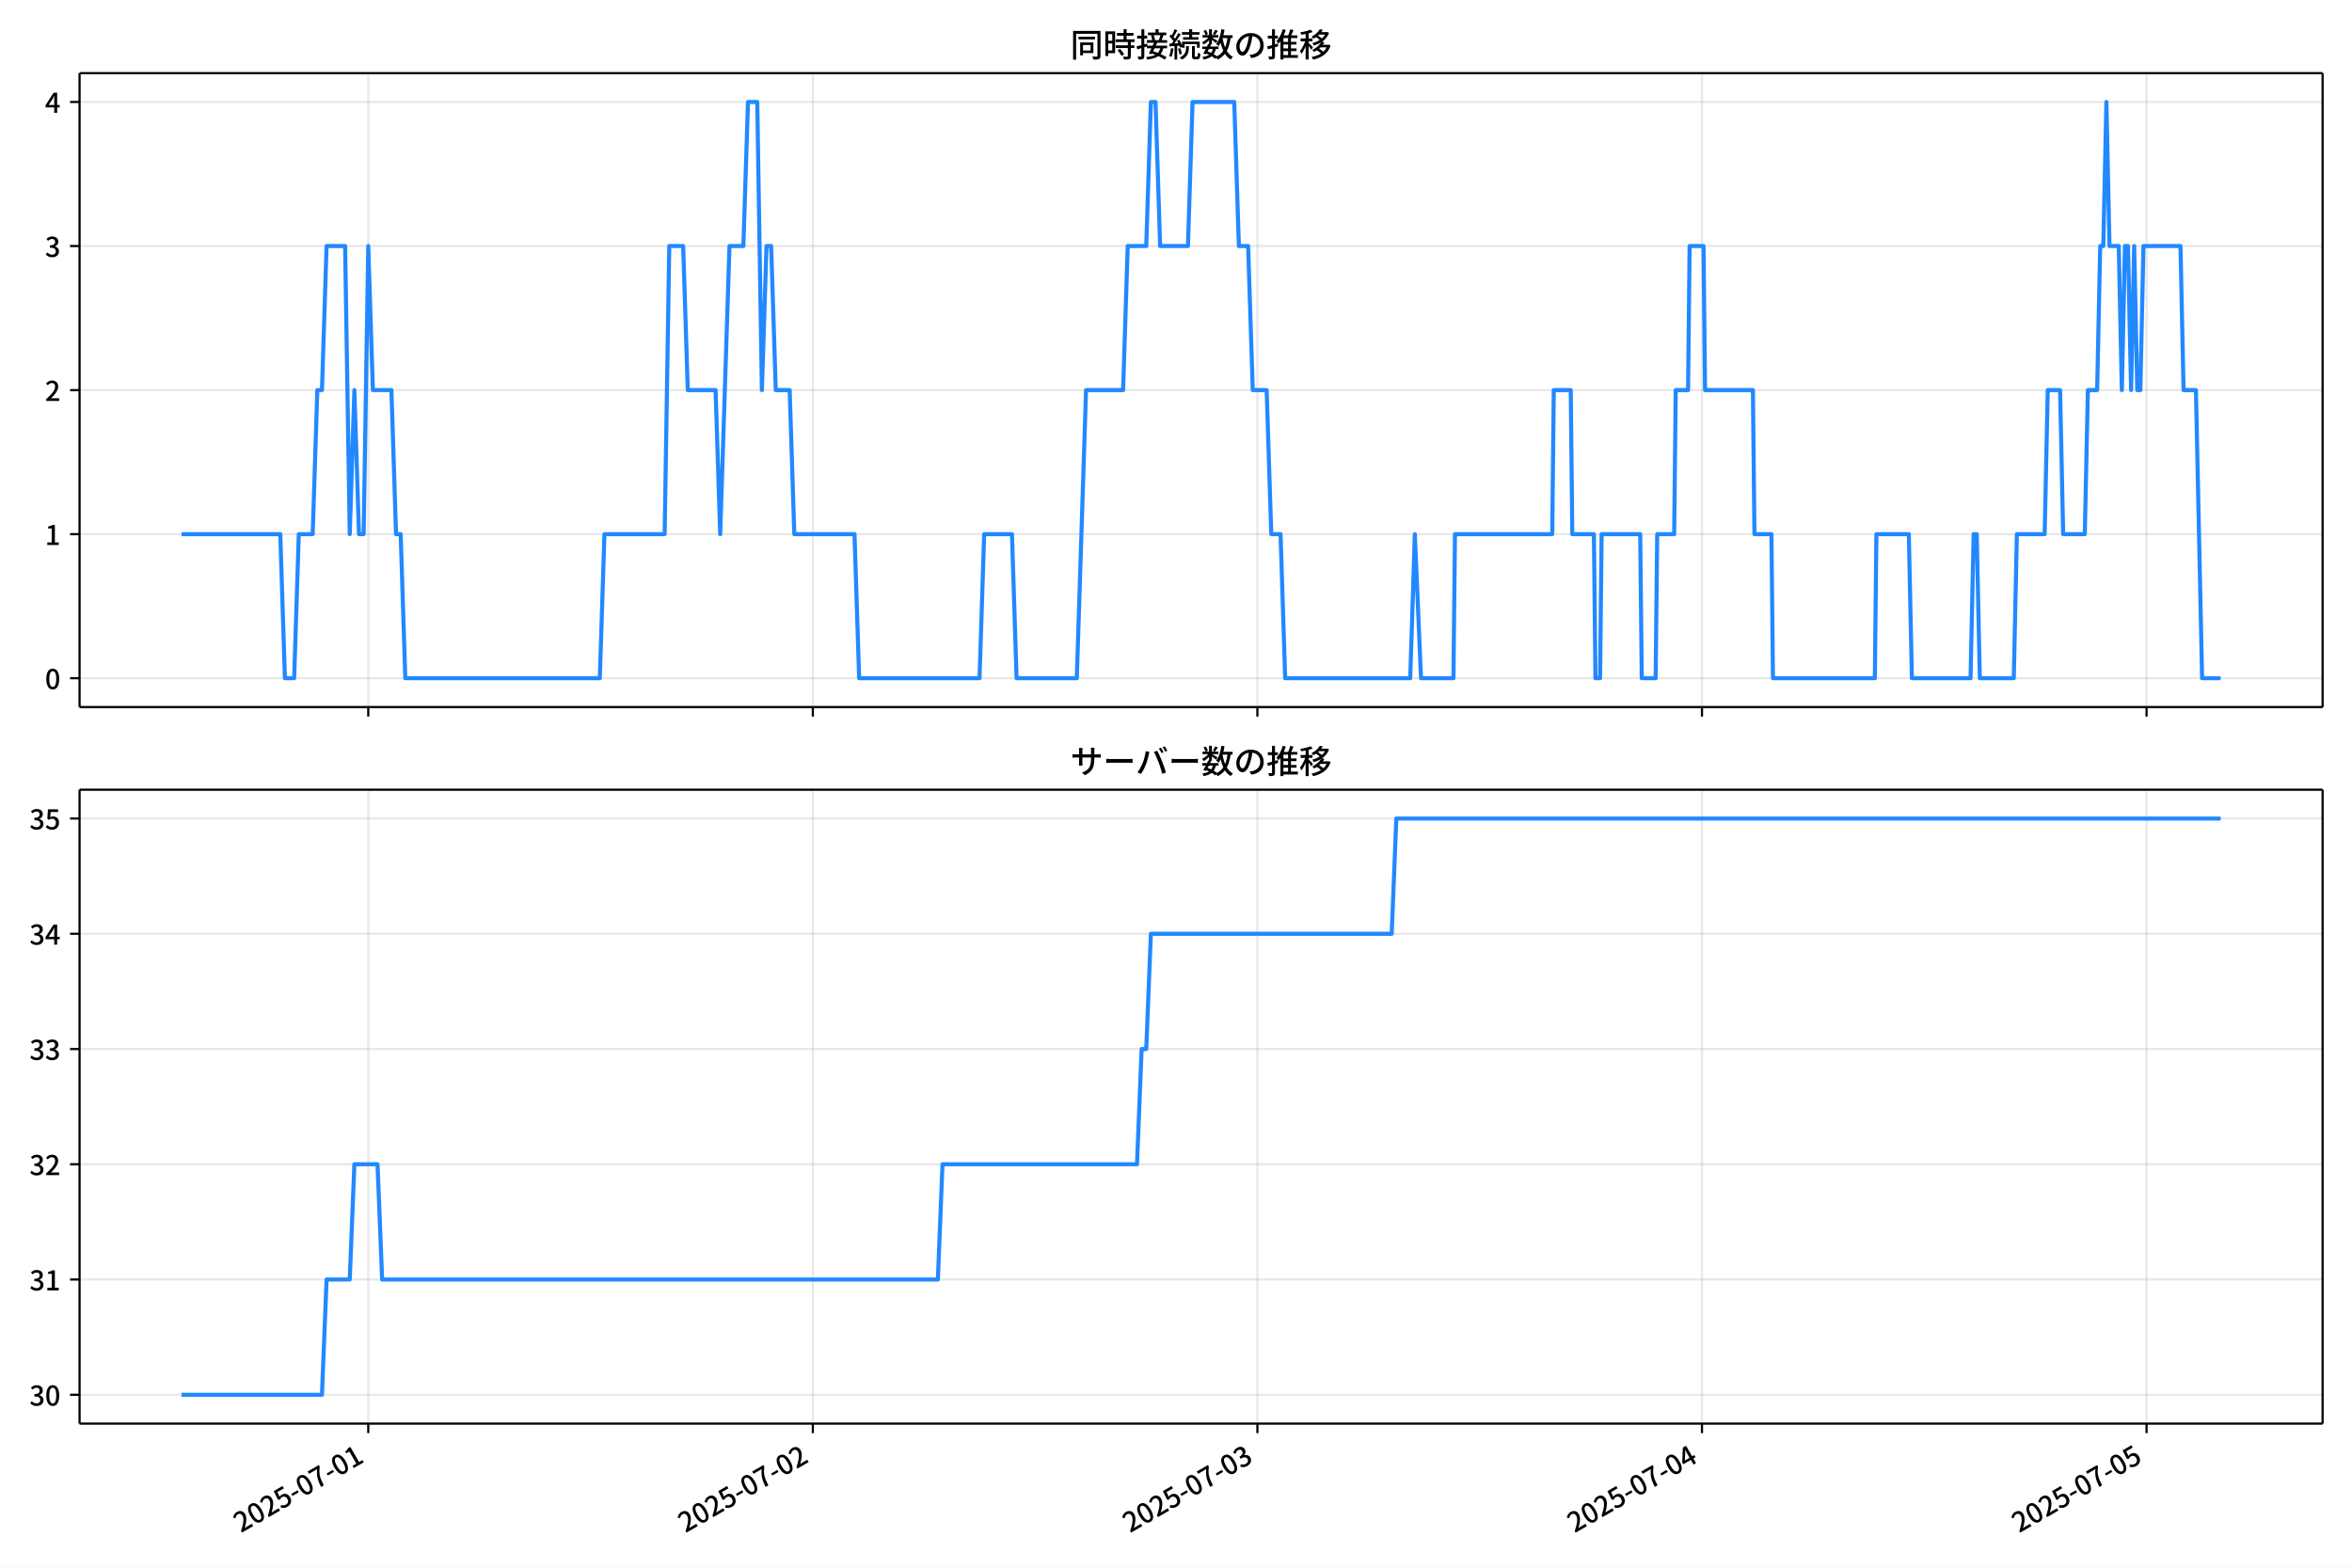
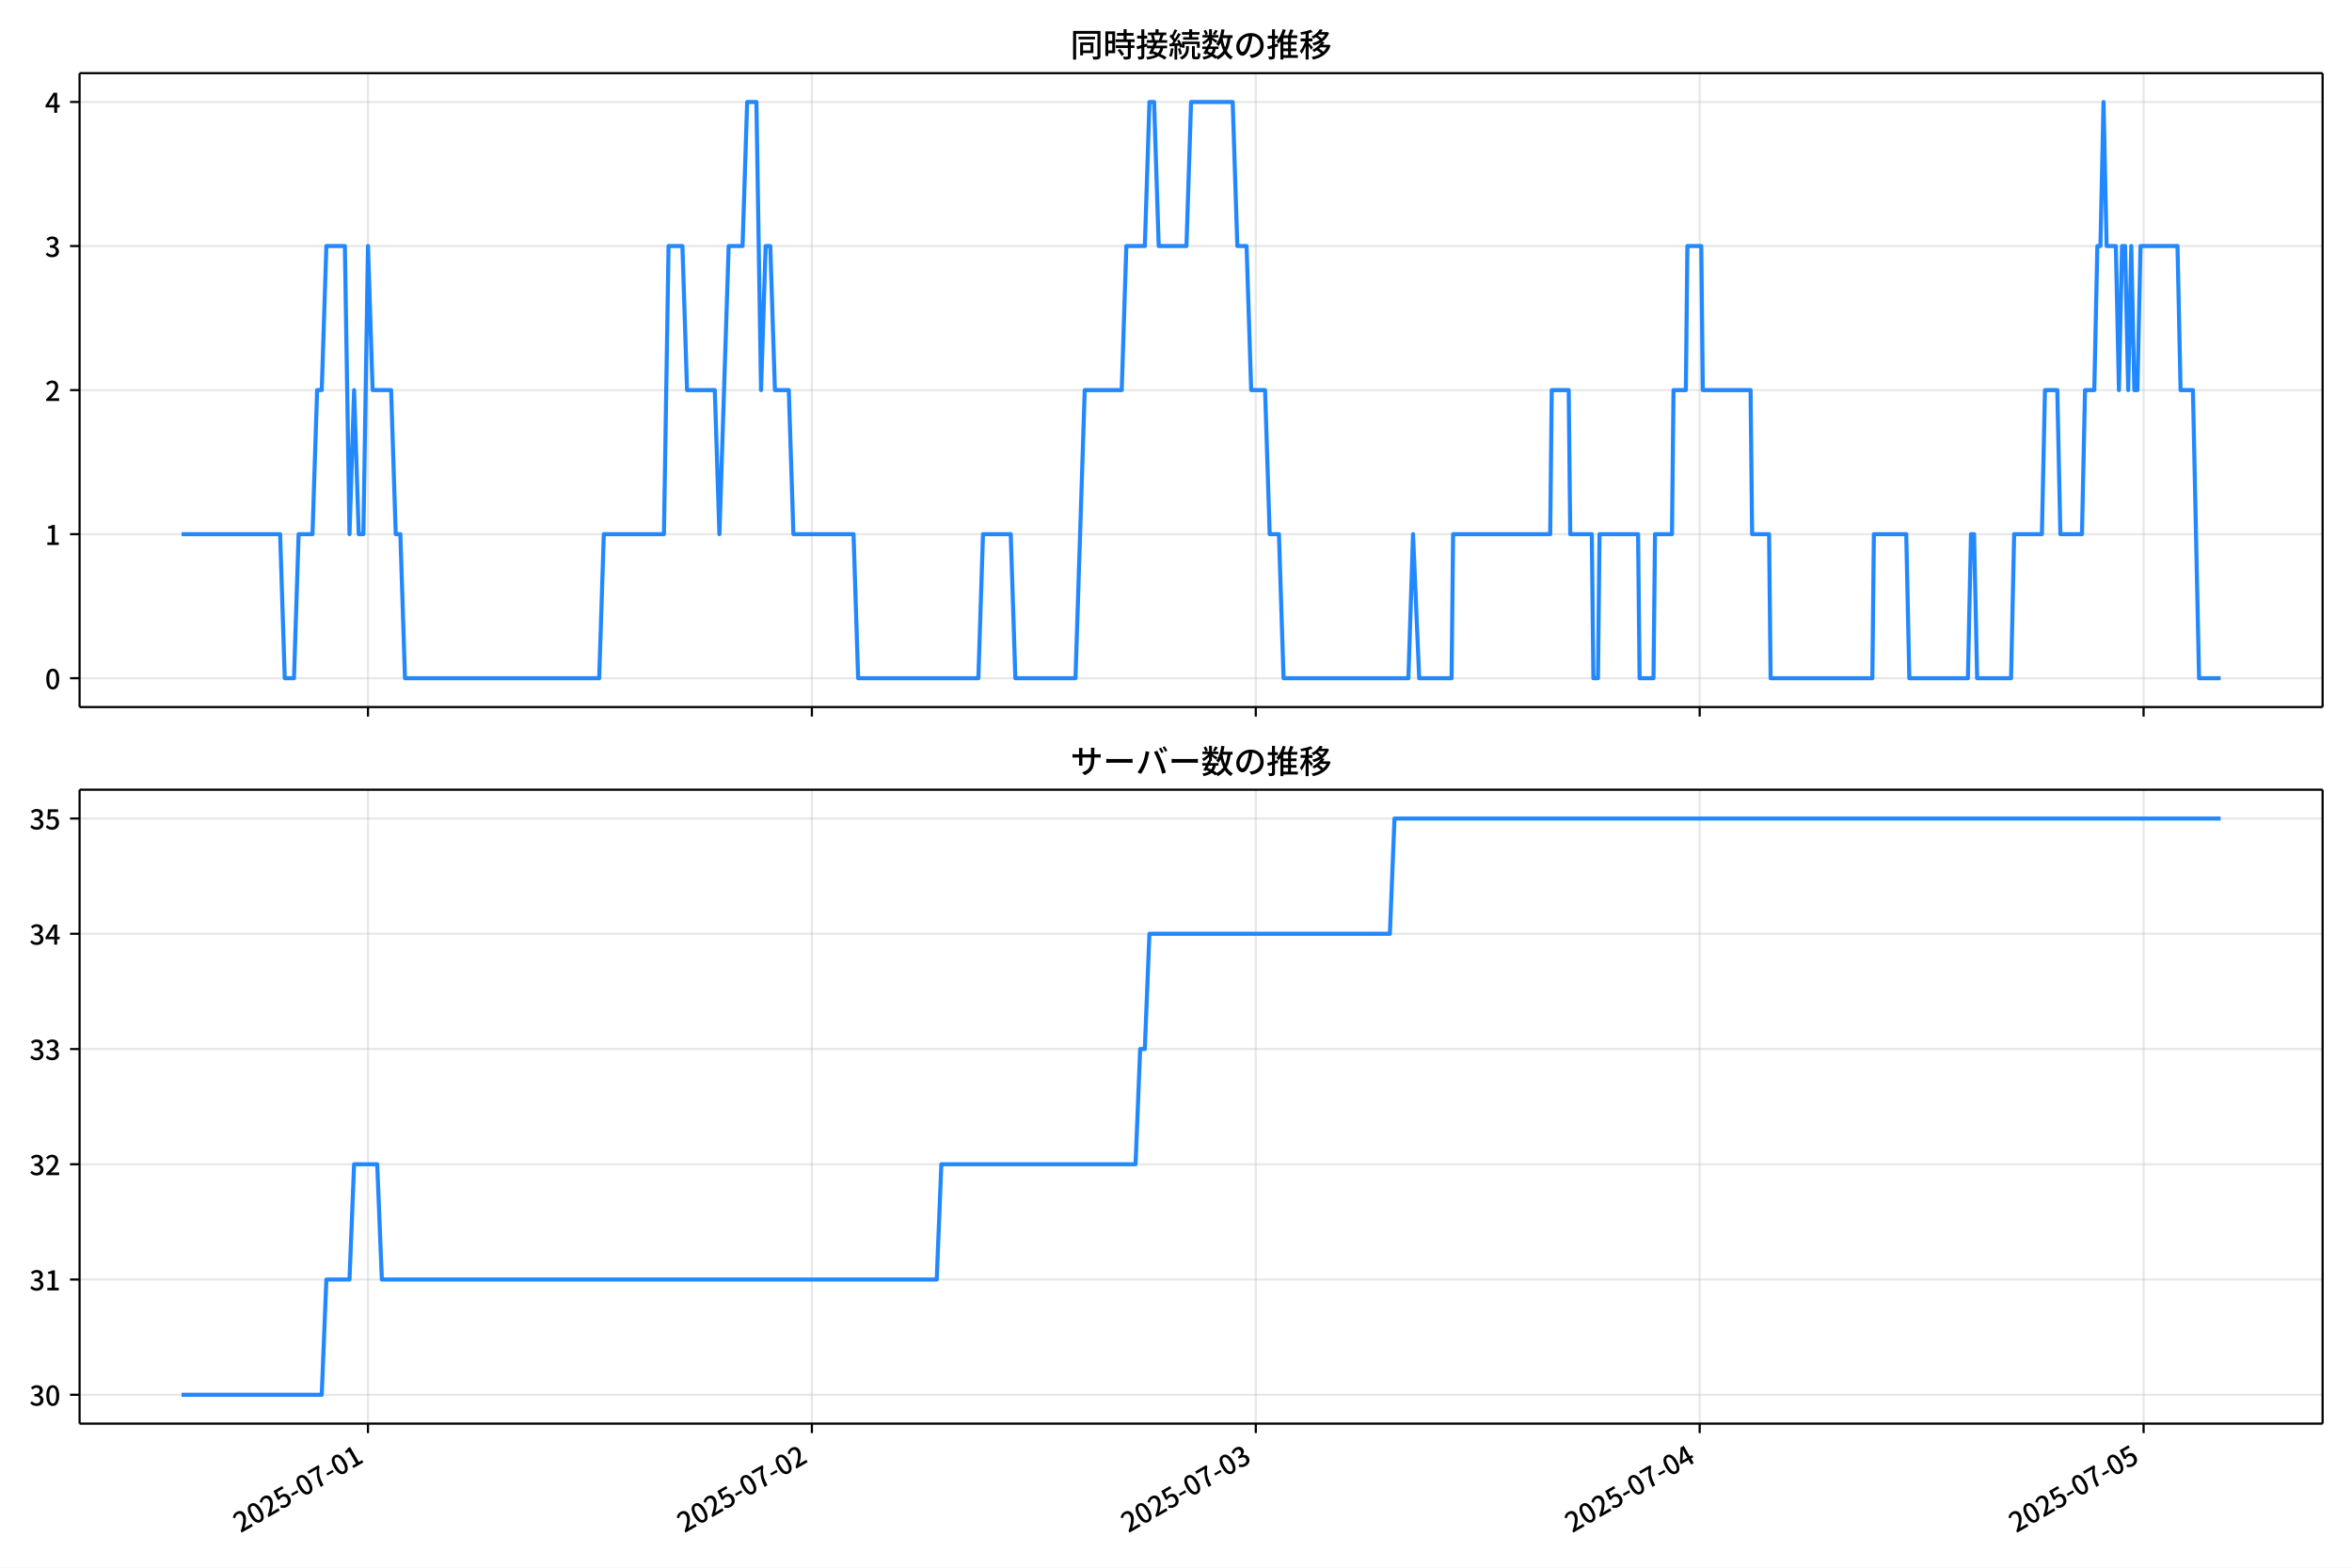
<svg xmlns="http://www.w3.org/2000/svg" xmlns:xlink="http://www.w3.org/1999/xlink" version="1.1" viewBox="0 0 864 576">
  <defs>
    <style type="text/css">*{stroke-linejoin: round; stroke-linecap: butt}</style>
  </defs>
  <g id="x">
    <g id="y">
      <path d="m0 576h864v-576h-864z" fill="#fff" />
    </g>
    <g id="z">
      <g id="aa">
        <path d="m29.23 259.78h823.97v-232.9h-823.97z" fill="#fff" />
      </g>
      <g id="ab">
        <g id="ac">
          <g id="ad">
-             <path d="m135.28 259.78v-232.9" clip-path="url(#d)" fill="none" stroke="#b0b0b0" stroke-linecap="square" stroke-opacity=".3" stroke-width=".8" />
+             <path d="m135.18 259.78v-232.9" clip-path="url(#d)" fill="none" stroke="#b0b0b0" stroke-linecap="square" stroke-opacity=".3" stroke-width=".8" />
          </g>
          <g id="ae">
            <defs>
              <path id="f" d="m0 0v3.5" stroke="#000" stroke-width=".8" />
            </defs>
-             <use x="135.28" y="259.778" stroke="#000000" stroke-width=".8" xlink:href="#f" />
+             <use x="135.176" y="259.778" stroke="#000000" stroke-width=".8" xlink:href="#f" />
          </g>
        </g>
        <g id="af">
          <g id="ag">
-             <path d="m298.59 259.78v-232.9" clip-path="url(#d)" fill="none" stroke="#b0b0b0" stroke-linecap="square" stroke-opacity=".3" stroke-width=".8" />
+             <path d="m298.24 259.78v-232.9" clip-path="url(#d)" fill="none" stroke="#b0b0b0" stroke-linecap="square" stroke-opacity=".3" stroke-width=".8" />
          </g>
          <g id="ah">
-             <use x="298.592" y="259.778" stroke="#000000" stroke-width=".8" xlink:href="#f" />
+             <use x="298.241" y="259.778" stroke="#000000" stroke-width=".8" xlink:href="#f" />
          </g>
        </g>
        <g id="ai">
          <g id="aj">
-             <path d="m461.9 259.78v-232.9" clip-path="url(#d)" fill="none" stroke="#b0b0b0" stroke-linecap="square" stroke-opacity=".3" stroke-width=".8" />
+             <path d="m461.31 259.78v-232.9" clip-path="url(#d)" fill="none" stroke="#b0b0b0" stroke-linecap="square" stroke-opacity=".3" stroke-width=".8" />
          </g>
          <g id="ak">
-             <use x="461.904" y="259.778" stroke="#000000" stroke-width=".8" xlink:href="#f" />
+             <use x="461.307" y="259.778" stroke="#000000" stroke-width=".8" xlink:href="#f" />
          </g>
        </g>
        <g id="al">
          <g id="am">
-             <path d="m625.22 259.78v-232.9" clip-path="url(#d)" fill="none" stroke="#b0b0b0" stroke-linecap="square" stroke-opacity=".3" stroke-width=".8" />
+             <path d="m624.37 259.78v-232.9" clip-path="url(#d)" fill="none" stroke="#b0b0b0" stroke-linecap="square" stroke-opacity=".3" stroke-width=".8" />
          </g>
          <g id="an">
-             <use x="625.216" y="259.778" stroke="#000000" stroke-width=".8" xlink:href="#f" />
+             <use x="624.372" y="259.778" stroke="#000000" stroke-width=".8" xlink:href="#f" />
          </g>
        </g>
        <g id="ao">
          <g id="ap">
-             <path d="m788.53 259.78v-232.9" clip-path="url(#d)" fill="none" stroke="#b0b0b0" stroke-linecap="square" stroke-opacity=".3" stroke-width=".8" />
+             <path d="m787.44 259.78v-232.9" clip-path="url(#d)" fill="none" stroke="#b0b0b0" stroke-linecap="square" stroke-opacity=".3" stroke-width=".8" />
          </g>
          <g id="aq">
-             <use x="788.528" y="259.778" stroke="#000000" stroke-width=".8" xlink:href="#f" />
+             <use x="787.437" y="259.778" stroke="#000000" stroke-width=".8" xlink:href="#f" />
          </g>
        </g>
      </g>
      <g id="ar">
        <g id="as">
          <g id="at">
            <path d="m29.23 249.19h823.97" clip-path="url(#d)" fill="none" stroke="#b0b0b0" stroke-linecap="square" stroke-opacity=".3" stroke-width=".8" />
          </g>
          <g id="au">
            <defs>
              <path id="e" d="m0 0h-3.5" stroke="#000" stroke-width=".8" />
            </defs>
            <use x="29.23" y="249.191" stroke="#000000" stroke-width=".8" xlink:href="#e" />
          </g>
          <g id="av">
            <g transform="translate(16.53 253.18) scale(.1 -.1)">
              <defs>
                <path id="a" transform="scale(.015625)" d="m1830-90q-460 0-806 275-346 276-535 823-188 547-188 1366 0 820 188 1357 189 538 535 803 346 266 806 266 461 0 800-269 340-269 528-803 189-534 189-1354 0-819-189-1366-188-547-528-823-339-275-800-275zm0 589q237 0 422 185 186 186 288 599 103 413 103 1091 0 679-103 1082-102 403-288 582-185 180-422 180-236 0-422-180-186-179-292-582-105-403-105-1082 0-678 105-1091 106-413 292-599 186-185 422-185z" />
              </defs>
              <use xlink:href="#a" />
            </g>
          </g>
        </g>
        <g id="aw">
          <g id="ax">
            <path d="m29.23 196.26h823.97" clip-path="url(#d)" fill="none" stroke="#b0b0b0" stroke-linecap="square" stroke-opacity=".3" stroke-width=".8" />
          </g>
          <g id="ay">
            <use x="29.23" y="196.26" stroke="#000000" stroke-width=".8" xlink:href="#e" />
          </g>
          <g id="az">
            <g transform="translate(16.53 200.25) scale(.1 -.1)">
              <defs>
                <path id="l" transform="scale(.015625)" d="m544 0v608h1037v3277h-845v467q333 58 579 147 247 90 451 218h557v-4109h915v-608h-2694z" />
              </defs>
              <use xlink:href="#l" />
            </g>
          </g>
        </g>
        <g id="ba">
          <g id="bb">
            <path d="m29.23 143.33h823.97" clip-path="url(#d)" fill="none" stroke="#b0b0b0" stroke-linecap="square" stroke-opacity=".3" stroke-width=".8" />
          </g>
          <g id="bc">
            <use x="29.23" y="143.329" stroke="#000000" stroke-width=".8" xlink:href="#e" />
          </g>
          <g id="bd">
            <g transform="translate(16.53 147.31) scale(.1 -.1)">
              <defs>
                <path id="b" transform="scale(.015625)" d="m282 0v429q697 621 1164 1136 468 515 701 956 234 442 234 826 0 256-87 451-86 196-262 301-176 106-445 106-275 0-506-151-230-150-422-368l-416 410q301 333 637 518 336 186 803 186 429 0 749-176t496-493 176-745q0-455-224-919t-615-935q-390-470-889-950 186 20 394 36t374 16h1184v-634h-3046z" />
              </defs>
              <use xlink:href="#b" />
            </g>
          </g>
        </g>
        <g id="be">
          <g id="bf">
            <path d="m29.23 90.398h823.97" clip-path="url(#d)" fill="none" stroke="#b0b0b0" stroke-linecap="square" stroke-opacity=".3" stroke-width=".8" />
          </g>
          <g id="bg">
            <use x="29.23" y="90.398" stroke="#000000" stroke-width=".8" xlink:href="#e" />
          </g>
          <g id="bh">
            <g transform="translate(16.53 94.383) scale(.1 -.1)">
              <defs>
                <path id="h" transform="scale(.015625)" d="m1715-90q-371 0-656 90t-503 240q-217 150-377 323l359 474q211-205 479-359 269-153 634-153 269 0 467 92 199 93 311 266t112 423q0 256-125 451t-429 300q-304 106-835 106v551q467 0 732 105 266 106 384 291 119 186 119 423 0 307-192 489-192 183-531 183-269 0-503-119-233-118-438-316l-384 460q282 256 614 413 333 157 737 157 422 0 748-144 327-144 512-413 186-269 186-659 0-403-221-685-221-281-592-422v-26q269-70 490-227t349-400 128-557q0-422-215-726-214-304-573-468-358-163-787-163z" />
              </defs>
              <use xlink:href="#h" />
            </g>
          </g>
        </g>
        <g id="bi">
          <g id="bj">
            <path d="m29.23 37.466h823.97" clip-path="url(#d)" fill="none" stroke="#b0b0b0" stroke-linecap="square" stroke-opacity=".3" stroke-width=".8" />
          </g>
          <g id="bk">
            <use x="29.23" y="37.466" stroke="#000000" stroke-width=".8" xlink:href="#e" />
          </g>
          <g id="bl">
            <g transform="translate(16.53 41.451) scale(.1 -.1)">
              <defs>
                <path id="k" transform="scale(.015625)" d="m2170 0v3072q0 192 12 457 13 266 20 458h-26q-90-179-183-365-92-185-195-364l-921-1415h2579v-576h-3328v493l1875 2957h858v-4717h-691z" />
              </defs>
              <use xlink:href="#k" />
            </g>
          </g>
        </g>
      </g>
      <g id="bm">
-         <path d="m66.683 196.26h36.275l1.701 52.931h3.402l1.701-52.931h5.104l1.701-52.931h1.701l1.701-52.931h6.805l1.701 105.86 1.701-52.931 1.701 52.931h1.701l1.701-105.86 1.701 52.931h6.805l1.701 52.931h1.701l1.701 52.931h71.449l1.701-52.931h22.115l1.701-105.86h5.104l1.701 52.931h10.207l1.701 52.931 3.402-105.86h5.104l1.701-52.931h3.402l1.701 105.86 1.701-52.931h1.701l1.701 52.931h5.104l1.701 52.931h22.115l1.701 52.931h44.23l1.701-52.931h10.207l1.701 52.931h22.115l3.402-105.86h13.609l1.701-52.931h6.805l1.701-52.931h1.701l1.701 52.931h10.207l1.701-52.931h15.311l1.701 52.931h3.402l1.701 52.931h5.104l1.701 52.931h3.402l1.701 52.931h45.932l1.701-52.931 2.268 52.931h11.908l.567-52.931h35.725l.567-52.931h6.238l.567 52.931h7.939l.567 52.931h1.701l.567-52.931h14.176l.567 52.931h5.104l.567-52.931h6.238l.567-52.931h4.536l.567-52.931h5.104l.567 52.931h17.579l.567 52.931h6.238l.567 52.931h37.426l.567-52.931h11.908l1.134 52.931h21.548l1.134-52.931h1.134l1.134 52.931h12.475l1.134-52.931h10.207l1.134-52.931h4.536l1.134 52.931h7.939l1.134-52.931h3.402l1.134-52.931h1.134l1.134-52.931 1.134 52.931h3.402l1.134 52.931 1.134-52.931h1.134l1.134 52.931 1.134-52.931 1.134 52.931h1.134l1.134-52.931h13.609l1.134 52.931h4.536l2.268 105.86h6.805v0" clip-path="url(#d)" fill="none" stroke="#28f" stroke-linecap="square" stroke-width="1.5" />
+         <path d="m66.683 196.26h36.22l1.699 52.931h3.397l1.699-52.931h5.096l1.699-52.931h1.699l1.699-52.931h6.794l1.699 105.86 1.699-52.931 1.699 52.931h1.699l1.699-105.86 1.699 52.931h6.794l1.699 52.931h1.699l1.699 52.931h71.341l1.699-52.931h22.082l1.699-105.86h5.096l1.699 52.931h10.192l1.699 52.931 3.397-105.86h5.096l1.699-52.931h3.397l1.699 105.86 1.699-52.931h1.699l1.699 52.931h5.096l1.699 52.931h22.082l1.699 52.931h44.163l1.699-52.931h10.192l1.699 52.931h22.082l3.397-105.86h13.589l1.699-52.931h6.794l1.699-52.931h1.699l1.699 52.931h10.192l1.699-52.931h15.287l1.699 52.931h3.397l1.699 52.931h5.096l1.699 52.931h3.397l1.699 52.931h45.862l1.699-52.931 2.265 52.931h11.89l.566-52.931h35.671l.566-52.931h6.228l.566 52.931h7.927l.566 52.931h1.699l.566-52.931h14.155l.566 52.931h5.096l.566-52.931h6.228l.566-52.931h4.53l.566-52.931h5.096l.566 52.931h17.552l.566 52.931h6.228l.566 52.931h37.369l.566-52.931h11.89l1.132 52.931h21.516l1.132-52.931h1.132l1.132 52.931h12.456l1.132-52.931h10.192l1.132-52.931h4.53l1.132 52.931h7.927l1.132-52.931h3.397l1.132-52.931h1.132l1.132-52.931 1.132 52.931h3.397l1.132 52.931 1.132-52.931h1.132l1.132 52.931 1.132-52.931 1.132 52.931h1.132l1.132-52.931h13.589l1.132 52.931h4.53l2.265 105.86h7.927v0" clip-path="url(#d)" fill="none" stroke="#28f" stroke-linecap="square" stroke-width="1.5" />
      </g>
      <g id="bn">
        <path d="m29.23 259.78v-232.9" fill="none" stroke="#000" stroke-linecap="square" stroke-width=".8" />
      </g>
      <g id="bo">
        <path d="m853.2 259.78v-232.9" fill="none" stroke="#000" stroke-linecap="square" stroke-width=".8" />
      </g>
      <g id="bp">
        <path d="m29.23 259.78h823.97" fill="none" stroke="#000" stroke-linecap="square" stroke-width=".8" />
      </g>
      <g id="bq">
        <path d="m29.23 26.88h823.97" fill="none" stroke="#000" stroke-linecap="square" stroke-width=".8" />
      </g>
      <g id="br">
        <g transform="translate(393.22 20.88) scale(.12 -.12)">
          <defs>
            <path id="u" transform="scale(.015625)" d="m1587 3936h3232v-518h-3232v518zm320-1114h557v-2534h-557v2534zm301 0h2291v-2086h-2291v512h1734v1069h-1734v505zm-1683 2260h5113v-570h-4524v-5056h-589v5626zm4768 0h595v-4896q0-250-67-397t-227-218q-160-77-426-96t-675-19q-13 83-45 192t-77 218q-45 108-89 185 281-13 527-13 247 0 330 0 83 7 118 42 36 35 36 112v4890z" />
            <path id="s" transform="scale(.015625)" d="m2714 4672h3238v-525h-3238v525zm-244-1235h3712v-538h-3712v538zm20-1184h3635v-531h-3635v531zm1523 3155h595v-2310h-595v2310zm832-2451h589v-2823q0-230-61-364-61-135-227-199-167-70-423-86t-633-16q-20 121-78 285-57 163-121 284 275-6 509-9t310-3q77 6 106 28 29 23 29 93v2810zm-2023-1677 487 282q153-160 313-352t294-381q135-189 206-343l-519-313q-64 153-189 348-124 196-278 394-154 199-314 365zm-2086 3718h1619v-4281h-1619v544h1056v3187h-1056v550zm32-1843h1293v-537h-1293v537zm-320 1843h563v-4832h-563v4832z" />
            <path id="t" transform="scale(.015625)" d="m3866 5408h614v-870h-614v870zm-1479-653h3597v-518h-3597v518zm-230-1485h4e3v-518h-4e3v518zm825 922 519 102q64-160 121-342 58-182 96-352 39-170 45-304l-544-128q-6 134-42 313-35 180-83 365-48 186-112 346zm1856 109 589-71q-96-275-202-557-105-281-195-486l-518 77q58 147 122 329 64 183 118 372t86 336zm-2643-2106h3943v-518h-3943v518zm1408 685 602-115q-167-371-362-784t-390-797-362-685l-525 179q160 288 346 666t368 784 323 752zm-659-2157 358 403q352-102 733-240 381-137 752-304 371-166 697-336 327-169 558-329l-384-461q-218 160-532 336-313 176-685 345-371 170-755 323-384 154-742 263zm1894 1114 583-71q-122-550-353-944-230-393-604-662t-922-435q-547-167-1296-269-25 128-93 269-67 141-137 230 678 64 1168 192t819 349q330 221 531 550 202 330 304 791zm-4684 217q396 90 953 240 557 151 1120 311l77-544q-525-154-1053-311-528-156-963-284l-134 588zm121 2093h1965v-563h-1965v563zm819 1248h576v-5229q0-236-51-374t-192-208q-141-77-355-99-214-23-541-16-13 115-64 288t-109 294q205-6 381-6t234 0q64 0 92 28 29 29 29 93v5229z" />
            <path id="r" transform="scale(.015625)" d="m4058 5408h595v-1798h-595v1798zm-1415-563h3443v-499h-3443v499zm231-992h3008v-499h-3008v499zm-224-877h3475v-1203h-531v729h-2432v-729h-512v1203zm1964-877h551v-1881q0-122 22-157 23-35 106-35 25 0 92 0 68 0 135 0t99 0q51 0 83 54t45 224 19 515q90-70 234-131t259-93q-19-429-83-662-64-234-183-326-118-93-316-93-39 0-103 0t-134 0-138 0q-67 0-99 0-237 0-365 64t-176 218q-48 153-48 422v1881zm-1164-6h550v-455q0-243-48-528-48-284-186-579-137-294-409-572-272-279-727-503-70 90-192 208-121 118-230 195 416 205 665 438 250 234 371 474 122 240 164 467 42 228 42 413v442zm-2240 3309 524-192q-121-244-259-503-137-259-275-496t-259-416l-410 173q122 186 246 438 125 253 240 515 116 263 193 481zm716-743 500-230q-224-359-496-756-272-396-548-764-275-368-518-650l-358 205q179 211 377 483 199 272 387 569 189 298 358 592 170 295 298 551zm-1721-665 307 403q166-154 339-340 173-185 320-364t224-327l-326-460q-77 160-218 348-141 189-314 384-172 196-332 356zm1485-832 435 179q128-211 249-458 122-246 215-474 93-227 137-412l-473-211q-32 185-119 422-86 237-201 486-115 250-243 468zm-1530-583q422 26 998 54 576 29 1184 68l7-499q-570-45-1127-84-556-38-992-70l-70 531zm1702-992 436 135q121-276 214-596t118-556l-454-148q-26 237-112 563-86 327-202 602zm-1363 109 499-83q-57-455-163-897-105-441-253-748-51 32-134 73-83 42-170 83-86 42-144 62 148 294 234 697t131 813zm691 627h525v-2861h-525v2861z" />
            <path id="n" transform="scale(.015625)" d="m224 2022h3187v-499h-3187v499zm51 2247h3111v-487h-3111v487zm1127-1735 563-121q-154-320-333-672t-352-679q-173-326-326-582l-532 173q148 243 324 566t345 669q170 346 311 646zm934-832 563-64q-89-480-262-838t-461-614-701-432-976-298q-25 128-99 269t-157 237q659 102 1085 303 426 202 666 554t342 883zm422 3597 519-211q-147-218-298-436-150-217-278-377l-403 186q121 173 252 413 132 240 208 425zm-1203 109h563v-2957h-563v2957zm-1075-320 448 186q134-192 246-420 112-227 157-393l-467-211q-38 172-147 406t-237 432zm1094-1050 397-236q-160-263-400-529-240-265-519-489-278-224-553-378-51 103-141 237-89 135-179 218 269 109 534 294 266 186 493 416 228 231 368 467zm487-204q83-45 246-145 163-99 352-211t346-211 221-150l-327-423q-83 77-230 198-147 122-317 253-170 132-327 250-156 119-259 189l295 250zm1798 396h2311v-556h-2311v556zm115 1178 615-90q-103-640-263-1235t-384-1101q-224-505-512-889-44 57-134 134t-186 157-166 125q275 339 473 796 199 458 340 995 141 538 217 1108zm1223-1510 614-58q-147-1101-445-1940-297-838-813-1443-515-604-1321-1014-26 71-90 177-64 105-134 208-70 102-128 159 742 346 1212 880 471 535 730 1290 260 755 375 1741zm-1005-135q134-851 387-1597 253-745 659-1305 407-560 1002-874-70-57-154-150-83-93-154-189-70-96-121-179-633 371-1056 988-422 618-688 1434-265 816-425 1783l550 89zm-3309-3065 327 416q377-148 754-330 378-182 701-378 324-195 548-368l-416-435q-211 179-519 378-307 198-666 383-358 186-729 334z" />
            <path id="q" transform="scale(.015625)" d="m3686 4378q-64-493-163-1041-99-547-265-1084-192-653-432-1104t-522-688-595-237q-320 0-596 221-275 221-448 621-172 400-172 931 0 537 220 1017 221 480 611 851 391 372 909 583 519 211 1121 211 576 0 1040-186 464-185 793-515 330-329 502-771 173-441 173-941 0-672-278-1194-278-521-816-851-538-329-1318-444l-378 601q166 20 307 42t263 48q307 70 585 217 279 148 496 375 218 227 342 534 125 308 125 692t-122 713q-121 330-358 573-236 243-582 380-346 138-781 138-525 0-935-186-409-185-694-489-284-304-432-656-147-352-147-678 0-365 89-605 90-240 224-355 135-115 276-115t288 144 297 457q151 314 298 800 147 461 246 982 100 522 145 1021l684-12z" />
            <path id="o" transform="scale(.015625)" d="m2995 2925h2893v-519h-2893v519zm0-1280h2893v-519h-2893v519zm-64-1299h3232v-557h-3232v557zm1312 3577h563v-3763h-563v3763zm429 1466 634-141q-154-390-340-794-185-403-339-684l-512 140q103 199 208 458 106 259 195 528 90 269 154 493zm-1472 25 582-147q-153-518-371-1018-217-499-483-931t-573-758q-38 64-109 160-70 96-147 198-77 103-141 160 416 416 733 1034t509 1302zm128-1203h2720v-537h-2720v-4205h-582v4422l313 320h269zm-3174-2157q396 90 953 240 557 151 1120 311l77-544q-525-154-1053-311-528-156-963-284l-134 588zm121 2093h1965v-563h-1965v563zm819 1248h576v-5229q0-236-51-374t-192-208q-141-77-355-99-214-23-541-16-13 115-64 288t-109 294q205-6 381-6t234 0q64 0 92 28 29 29 29 93v5229z" />
            <path id="m" transform="scale(.015625)" d="m4051 5402 595-109q-281-493-729-941t-1107-806q-39 64-106 144t-141 153q-73 74-137 119 608 288 1011 678t614 762zm-77-557h1511v-493h-1863l352 493zm1293 0h109l109 25 384-179q-192-505-496-905t-695-701q-390-301-845-519-454-217-947-358-44 109-137 253t-176 227q448 109 867 294 419 186 777 445 359 259 631 592t419 730v96zm-1990-954 377 307q167-96 336-218 170-121 320-249 151-128 247-237l-397-332q-90 108-237 236t-317 259q-169 132-329 234zm1107-934 595-109q-307-538-803-1031-496-492-1232-876-38 64-102 144t-138 156q-74 77-138 116 455 217 807 483t604 554q253 288 407 563zm-90-589h1460v-506h-1818l358 506zm1268 0h121l109 26 384-167q-192-614-531-1075t-787-794q-448-332-983-553-534-221-1129-355-45 115-132 269-86 153-176 249 551 96 1043 285 493 189 903 473 410 285 714 669t464 883v90zm-2132-1056 410 339q186-102 384-237 198-134 371-275t282-269l-435-371q-103 128-270 272-166 144-361 288t-381 253zm-2150 3533h589v-5376h-589v5376zm-992-1242h2336v-569h-2336v569zm1024-224 365-160q-96-339-231-707-134-368-291-727-157-358-336-672-179-313-365-537-44 128-134 291t-160 272q173 192 339 457 167 266 323 570 157 304 282 618t208 595zm941 1946 416-467q-314-122-695-221-380-99-784-173-403-74-780-131-20 102-71 236-51 135-102 231 358 58 732 138 375 80 711 179t573 208zm-397-2579q58-45 179-170 122-125 266-266 144-140 259-265t160-183l-352-473q-58 102-157 255-99 154-218 317-118 164-227 311-108 147-185 237l275 237z" />
          </defs>
          <use xlink:href="#u" />
          <use transform="translate(100)" xlink:href="#s" />
          <use transform="translate(200)" xlink:href="#t" />
          <use transform="translate(300)" xlink:href="#r" />
          <use transform="translate(400)" xlink:href="#n" />
          <use transform="translate(500)" xlink:href="#q" />
          <use transform="translate(600)" xlink:href="#o" />
          <use transform="translate(700)" xlink:href="#m" />
        </g>
      </g>
    </g>
    <g id="bs">
      <g id="bt">
        <path d="m29.23 523.06h823.97v-232.9h-823.97z" fill="#fff" />
      </g>
      <g id="bu">
        <g id="bv">
          <g id="bw">
-             <path d="m135.28 523.06v-232.9" clip-path="url(#c)" fill="none" stroke="#b0b0b0" stroke-linecap="square" stroke-opacity=".3" stroke-width=".8" />
+             <path d="m135.18 523.06v-232.9" clip-path="url(#c)" fill="none" stroke="#b0b0b0" stroke-linecap="square" stroke-opacity=".3" stroke-width=".8" />
          </g>
          <g id="bx">
-             <use x="135.28" y="523.055" stroke="#000000" stroke-width=".8" xlink:href="#f" />
+             <use x="135.176" y="523.055" stroke="#000000" stroke-width=".8" xlink:href="#f" />
          </g>
          <g id="by">
-             <g transform="translate(88.49 563.33) rotate(-30) scale(.1 -.1)">
+             <g transform="translate(88.387 563.33) rotate(-30) scale(.1 -.1)">
              <defs>
                <path id="i" transform="scale(.015625)" d="m1715-90q-365 0-653 90t-506 237q-217 147-383 307l352 480q134-134 294-246t361-183q202-70 452-70 262 0 473 118 212 119 333 346 122 227 122 541 0 460-247 716-246 256-649 256-224 0-384-64t-365-198l-365 237 141 2240h2387v-627h-1747l-109-1204q154 77 307 118 154 42 340 42 397 0 723-160t518-490q192-329 192-847 0-519-224-887t-586-560q-361-192-777-192z" />
                <path id="g" transform="scale(.015625)" d="m301 1536v544h1689v-544h-1689z" />
                <path id="j" transform="scale(.015625)" d="m1235 0q32 646 109 1187t224 1024 384 941 576 938h-2208v627h3027v-455q-409-512-665-989-256-476-397-969t-205-1053-90-1251h-755z" />
              </defs>
              <use xlink:href="#b" />
              <use transform="translate(57)" xlink:href="#a" />
              <use transform="translate(114)" xlink:href="#b" />
              <use transform="translate(171)" xlink:href="#i" />
              <use transform="translate(228)" xlink:href="#g" />
              <use transform="translate(263.7)" xlink:href="#a" />
              <use transform="translate(320.7)" xlink:href="#j" />
              <use transform="translate(377.7)" xlink:href="#g" />
              <use transform="translate(413.4)" xlink:href="#a" />
              <use transform="translate(470.4)" xlink:href="#l" />
            </g>
          </g>
        </g>
        <g id="bz">
          <g id="ca">
-             <path d="m298.59 523.06v-232.9" clip-path="url(#c)" fill="none" stroke="#b0b0b0" stroke-linecap="square" stroke-opacity=".3" stroke-width=".8" />
+             <path d="m298.24 523.06v-232.9" clip-path="url(#c)" fill="none" stroke="#b0b0b0" stroke-linecap="square" stroke-opacity=".3" stroke-width=".8" />
          </g>
          <g id="cb">
-             <use x="298.592" y="523.055" stroke="#000000" stroke-width=".8" xlink:href="#f" />
+             <use x="298.241" y="523.055" stroke="#000000" stroke-width=".8" xlink:href="#f" />
          </g>
          <g id="cc">
-             <g transform="translate(251.8 563.33) rotate(-30) scale(.1 -.1)">
+             <g transform="translate(251.45 563.33) rotate(-30) scale(.1 -.1)">
              <use xlink:href="#b" />
              <use transform="translate(57)" xlink:href="#a" />
              <use transform="translate(114)" xlink:href="#b" />
              <use transform="translate(171)" xlink:href="#i" />
              <use transform="translate(228)" xlink:href="#g" />
              <use transform="translate(263.7)" xlink:href="#a" />
              <use transform="translate(320.7)" xlink:href="#j" />
              <use transform="translate(377.7)" xlink:href="#g" />
              <use transform="translate(413.4)" xlink:href="#a" />
              <use transform="translate(470.4)" xlink:href="#b" />
            </g>
          </g>
        </g>
        <g id="cd">
          <g id="ce">
-             <path d="m461.9 523.06v-232.9" clip-path="url(#c)" fill="none" stroke="#b0b0b0" stroke-linecap="square" stroke-opacity=".3" stroke-width=".8" />
+             <path d="m461.31 523.06v-232.9" clip-path="url(#c)" fill="none" stroke="#b0b0b0" stroke-linecap="square" stroke-opacity=".3" stroke-width=".8" />
          </g>
          <g id="cf">
-             <use x="461.904" y="523.055" stroke="#000000" stroke-width=".8" xlink:href="#f" />
+             <use x="461.307" y="523.055" stroke="#000000" stroke-width=".8" xlink:href="#f" />
          </g>
          <g id="cg">
-             <g transform="translate(415.11 563.33) rotate(-30) scale(.1 -.1)">
+             <g transform="translate(414.52 563.33) rotate(-30) scale(.1 -.1)">
              <use xlink:href="#b" />
              <use transform="translate(57)" xlink:href="#a" />
              <use transform="translate(114)" xlink:href="#b" />
              <use transform="translate(171)" xlink:href="#i" />
              <use transform="translate(228)" xlink:href="#g" />
              <use transform="translate(263.7)" xlink:href="#a" />
              <use transform="translate(320.7)" xlink:href="#j" />
              <use transform="translate(377.7)" xlink:href="#g" />
              <use transform="translate(413.4)" xlink:href="#a" />
              <use transform="translate(470.4)" xlink:href="#h" />
            </g>
          </g>
        </g>
        <g id="ch">
          <g id="ci">
-             <path d="m625.22 523.06v-232.9" clip-path="url(#c)" fill="none" stroke="#b0b0b0" stroke-linecap="square" stroke-opacity=".3" stroke-width=".8" />
+             <path d="m624.37 523.06v-232.9" clip-path="url(#c)" fill="none" stroke="#b0b0b0" stroke-linecap="square" stroke-opacity=".3" stroke-width=".8" />
          </g>
          <g id="cj">
-             <use x="625.216" y="523.055" stroke="#000000" stroke-width=".8" xlink:href="#f" />
+             <use x="624.372" y="523.055" stroke="#000000" stroke-width=".8" xlink:href="#f" />
          </g>
          <g id="ck">
-             <g transform="translate(578.43 563.33) rotate(-30) scale(.1 -.1)">
+             <g transform="translate(577.58 563.33) rotate(-30) scale(.1 -.1)">
              <use xlink:href="#b" />
              <use transform="translate(57)" xlink:href="#a" />
              <use transform="translate(114)" xlink:href="#b" />
              <use transform="translate(171)" xlink:href="#i" />
              <use transform="translate(228)" xlink:href="#g" />
              <use transform="translate(263.7)" xlink:href="#a" />
              <use transform="translate(320.7)" xlink:href="#j" />
              <use transform="translate(377.7)" xlink:href="#g" />
              <use transform="translate(413.4)" xlink:href="#a" />
              <use transform="translate(470.4)" xlink:href="#k" />
            </g>
          </g>
        </g>
        <g id="cl">
          <g id="cm">
-             <path d="m788.53 523.06v-232.9" clip-path="url(#c)" fill="none" stroke="#b0b0b0" stroke-linecap="square" stroke-opacity=".3" stroke-width=".8" />
+             <path d="m787.44 523.06v-232.9" clip-path="url(#c)" fill="none" stroke="#b0b0b0" stroke-linecap="square" stroke-opacity=".3" stroke-width=".8" />
          </g>
          <g id="cn">
-             <use x="788.528" y="523.055" stroke="#000000" stroke-width=".8" xlink:href="#f" />
+             <use x="787.437" y="523.055" stroke="#000000" stroke-width=".8" xlink:href="#f" />
          </g>
          <g id="co">
-             <g transform="translate(741.74 563.33) rotate(-30) scale(.1 -.1)">
+             <g transform="translate(740.65 563.33) rotate(-30) scale(.1 -.1)">
              <use xlink:href="#b" />
              <use transform="translate(57)" xlink:href="#a" />
              <use transform="translate(114)" xlink:href="#b" />
              <use transform="translate(171)" xlink:href="#i" />
              <use transform="translate(228)" xlink:href="#g" />
              <use transform="translate(263.7)" xlink:href="#a" />
              <use transform="translate(320.7)" xlink:href="#j" />
              <use transform="translate(377.7)" xlink:href="#g" />
              <use transform="translate(413.4)" xlink:href="#a" />
              <use transform="translate(470.4)" xlink:href="#i" />
            </g>
          </g>
        </g>
      </g>
      <g id="cp">
        <g id="cq">
          <g id="cr">
            <path d="m29.23 512.47h823.97" clip-path="url(#c)" fill="none" stroke="#b0b0b0" stroke-linecap="square" stroke-opacity=".3" stroke-width=".8" />
          </g>
          <g id="cs">
            <use x="29.23" y="512.469" stroke="#000000" stroke-width=".8" xlink:href="#e" />
          </g>
          <g id="ct">
            <g transform="translate(10.83 516.45) scale(.1 -.1)">
              <use xlink:href="#h" />
              <use transform="translate(57)" xlink:href="#a" />
            </g>
          </g>
        </g>
        <g id="cu">
          <g id="cv">
            <path d="m29.23 470.12h823.97" clip-path="url(#c)" fill="none" stroke="#b0b0b0" stroke-linecap="square" stroke-opacity=".3" stroke-width=".8" />
          </g>
          <g id="cw">
            <use x="29.23" y="470.124" stroke="#000000" stroke-width=".8" xlink:href="#e" />
          </g>
          <g id="cx">
            <g transform="translate(10.83 474.11) scale(.1 -.1)">
              <use xlink:href="#h" />
              <use transform="translate(57)" xlink:href="#l" />
            </g>
          </g>
        </g>
        <g id="cy">
          <g id="cz">
            <path d="m29.23 427.78h823.97" clip-path="url(#c)" fill="none" stroke="#b0b0b0" stroke-linecap="square" stroke-opacity=".3" stroke-width=".8" />
          </g>
          <g id="da">
            <use x="29.23" y="427.779" stroke="#000000" stroke-width=".8" xlink:href="#e" />
          </g>
          <g id="db">
            <g transform="translate(10.83 431.76) scale(.1 -.1)">
              <use xlink:href="#h" />
              <use transform="translate(57)" xlink:href="#b" />
            </g>
          </g>
        </g>
        <g id="dc">
          <g id="dd">
            <path d="m29.23 385.43h823.97" clip-path="url(#c)" fill="none" stroke="#b0b0b0" stroke-linecap="square" stroke-opacity=".3" stroke-width=".8" />
          </g>
          <g id="de">
            <use x="29.23" y="385.434" stroke="#000000" stroke-width=".8" xlink:href="#e" />
          </g>
          <g id="df">
            <g transform="translate(10.83 389.42) scale(.1 -.1)">
              <use xlink:href="#h" />
              <use transform="translate(57)" xlink:href="#h" />
            </g>
          </g>
        </g>
        <g id="dg">
          <g id="dh">
            <path d="m29.23 343.09h823.97" clip-path="url(#c)" fill="none" stroke="#b0b0b0" stroke-linecap="square" stroke-opacity=".3" stroke-width=".8" />
          </g>
          <g id="di">
            <use x="29.23" y="343.089" stroke="#000000" stroke-width=".8" xlink:href="#e" />
          </g>
          <g id="dj">
            <g transform="translate(10.83 347.07) scale(.1 -.1)">
              <use xlink:href="#h" />
              <use transform="translate(57)" xlink:href="#k" />
            </g>
          </g>
        </g>
        <g id="dk">
          <g id="dl">
            <path d="m29.23 300.74h823.97" clip-path="url(#c)" fill="none" stroke="#b0b0b0" stroke-linecap="square" stroke-opacity=".3" stroke-width=".8" />
          </g>
          <g id="dm">
            <use x="29.23" y="300.744" stroke="#000000" stroke-width=".8" xlink:href="#e" />
          </g>
          <g id="dn">
            <g transform="translate(10.83 304.73) scale(.1 -.1)">
              <use xlink:href="#h" />
              <use transform="translate(57)" xlink:href="#i" />
            </g>
          </g>
        </g>
      </g>
      <g id="do">
-         <path d="m66.683 512.47h51.585l1.701-42.345h8.506l1.701-42.345h8.506l1.701 42.345h204.14l1.701-42.345h71.449l1.701-42.345h1.701l1.701-42.345h88.461l1.701-42.345h302.81v0" clip-path="url(#c)" fill="none" stroke="#28f" stroke-linecap="square" stroke-width="1.5" />
+         <path d="m66.683 512.47h51.507l1.699-42.345h8.493l1.699-42.345h8.493l1.699 42.345h203.83l1.699-42.345h71.341l1.699-42.345h1.699l1.699-42.345h88.327l1.699-42.345h303.48v0" clip-path="url(#c)" fill="none" stroke="#28f" stroke-linecap="square" stroke-width="1.5" />
      </g>
      <g id="dp">
        <path d="m29.23 523.06v-232.9" fill="none" stroke="#000" stroke-linecap="square" stroke-width=".8" />
      </g>
      <g id="dq">
        <path d="m853.2 523.06v-232.9" fill="none" stroke="#000" stroke-linecap="square" stroke-width=".8" />
      </g>
      <g id="dr">
        <path d="m29.23 523.06h823.97" fill="none" stroke="#000" stroke-linecap="square" stroke-width=".8" />
      </g>
      <g id="ds">
        <path d="m29.23 290.16h823.97" fill="none" stroke="#000" stroke-linecap="square" stroke-width=".8" />
      </g>
      <g id="dt">
        <g transform="translate(393.22 284.16) scale(.12 -.12)">
          <defs>
            <path id="w" transform="scale(.015625)" d="m4685 2893q0-621-84-1111-83-489-288-877-204-387-569-691t-928-560l-544 512q448 167 781 371 333 205 550 503 218 298 323 739 106 442 106 1075v1620q0 192-10 339-9 147-22 217h723q-6-70-22-217t-16-339v-1581zm-2304 2086q-7-64-23-199-16-134-16-313v-2317q0-128 6-256 7-128 13-224 7-96 13-140h-710q6 44 12 140 7 96 13 221 7 125 7 259v2317q0 122-10 256-9 135-28 256h723zm-1978-1197q45-12 144-22t237-20q138-9 285-9h4217q237 0 394 13t246 26v-679q-76 7-240 13-163 6-393 6h-4224q-147 0-282-3-134-3-234-10-99-6-150-12v697z" />
            <path id="p" transform="scale(.015625)" d="m621 2854q109-6 265-16 157-9 339-16 183-6 349-6 128 0 352 0t509 0 598 0q314 0 624 0 311 0 586 0t486 0q212 0 327 0 230 0 416 16t301 22v-793q-109 6-308 19-198 13-409 13-109 0-324 0-214 0-489 0t-586 0q-310 0-624 0-313 0-598 0t-509 0-352 0q-262 0-525-10-262-9-428-22v793z" />
            <path id="v" transform="scale(.015625)" d="m4941 5037q83-109 176-269t182-320q90-160 154-288l-416-179q-96 192-240 448t-272 435l416 173zm723 275q83-122 182-282 100-160 196-317 96-156 153-271l-416-186q-102 205-246 454-144 250-279 429l410 173zm-4339-3360q102 262 201 556 100 295 183 612t144 630q61 314 93 602l723-147q-19-83-45-183-26-99-48-195t-42-166q-32-154-86-394t-131-512-164-551q-86-278-182-514-115-301-269-618-153-317-326-618-173-300-346-550l-697 294q301 397 563 874t429 880zm3155 198q-96 250-215 531-118 282-243 567-124 285-246 534-122 250-224 429l659 218q96-179 221-429t253-535q128-284 249-566 122-281 218-525 90-230 195-518 106-288 211-592 106-304 195-589 90-285 154-515l-729-237q-84 352-199 736t-240 768-259 723z" />
          </defs>
          <use xlink:href="#w" />
          <use transform="translate(100)" xlink:href="#p" />
          <use transform="translate(200)" xlink:href="#v" />
          <use transform="translate(300)" xlink:href="#p" />
          <use transform="translate(400)" xlink:href="#n" />
          <use transform="translate(500)" xlink:href="#q" />
          <use transform="translate(600)" xlink:href="#o" />
          <use transform="translate(700)" xlink:href="#m" />
        </g>
      </g>
    </g>
  </g>
  <defs>
    <clipPath id="d">
      <rect x="29.23" y="26.88" width="823.97" height="232.9" />
    </clipPath>
    <clipPath id="c">
      <rect x="29.23" y="290.16" width="823.97" height="232.9" />
    </clipPath>
  </defs>
</svg>
